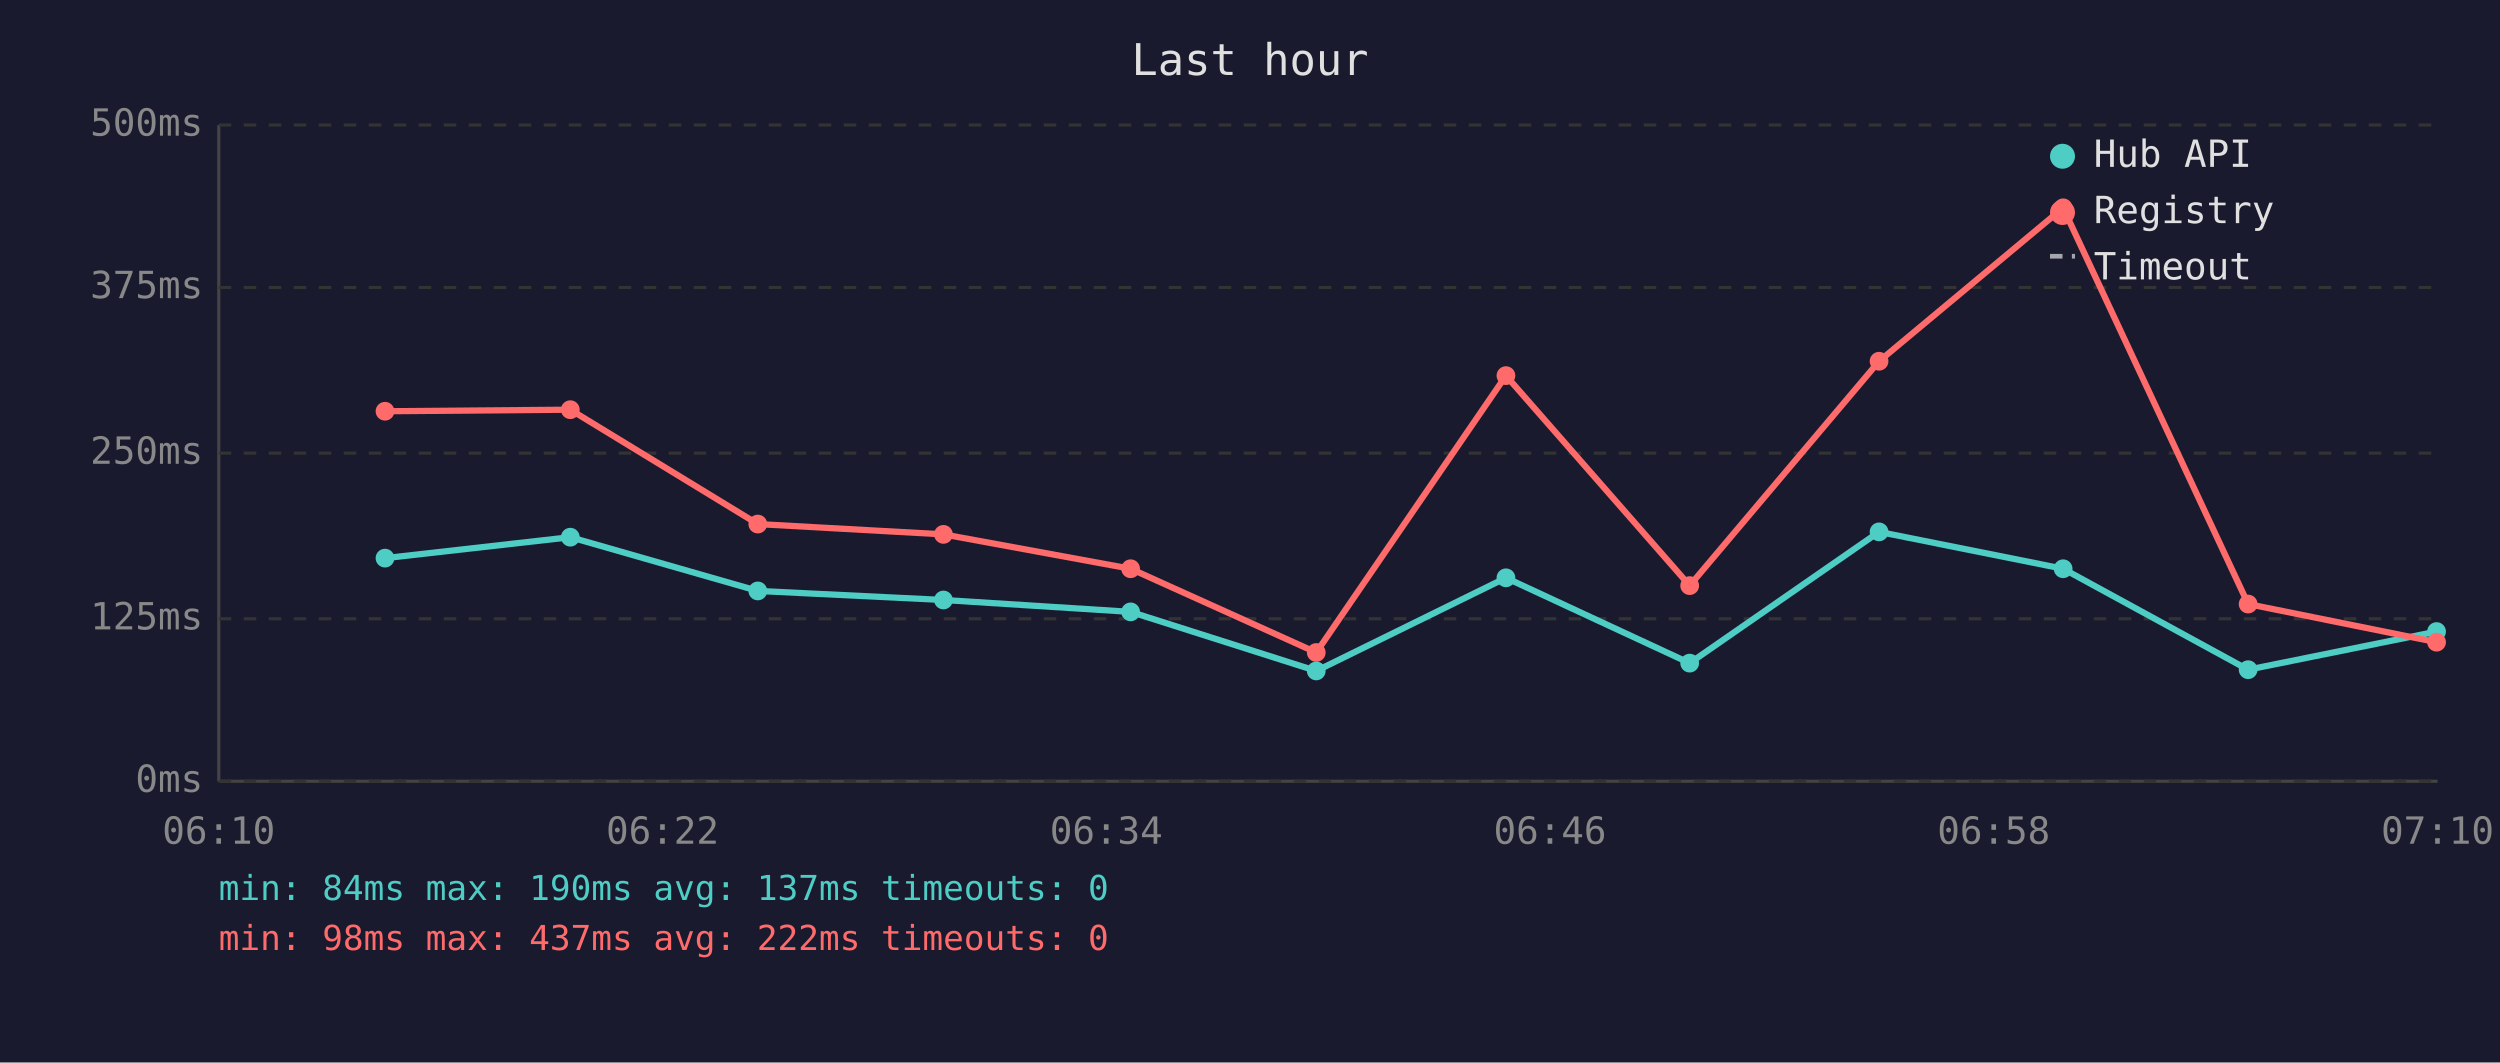
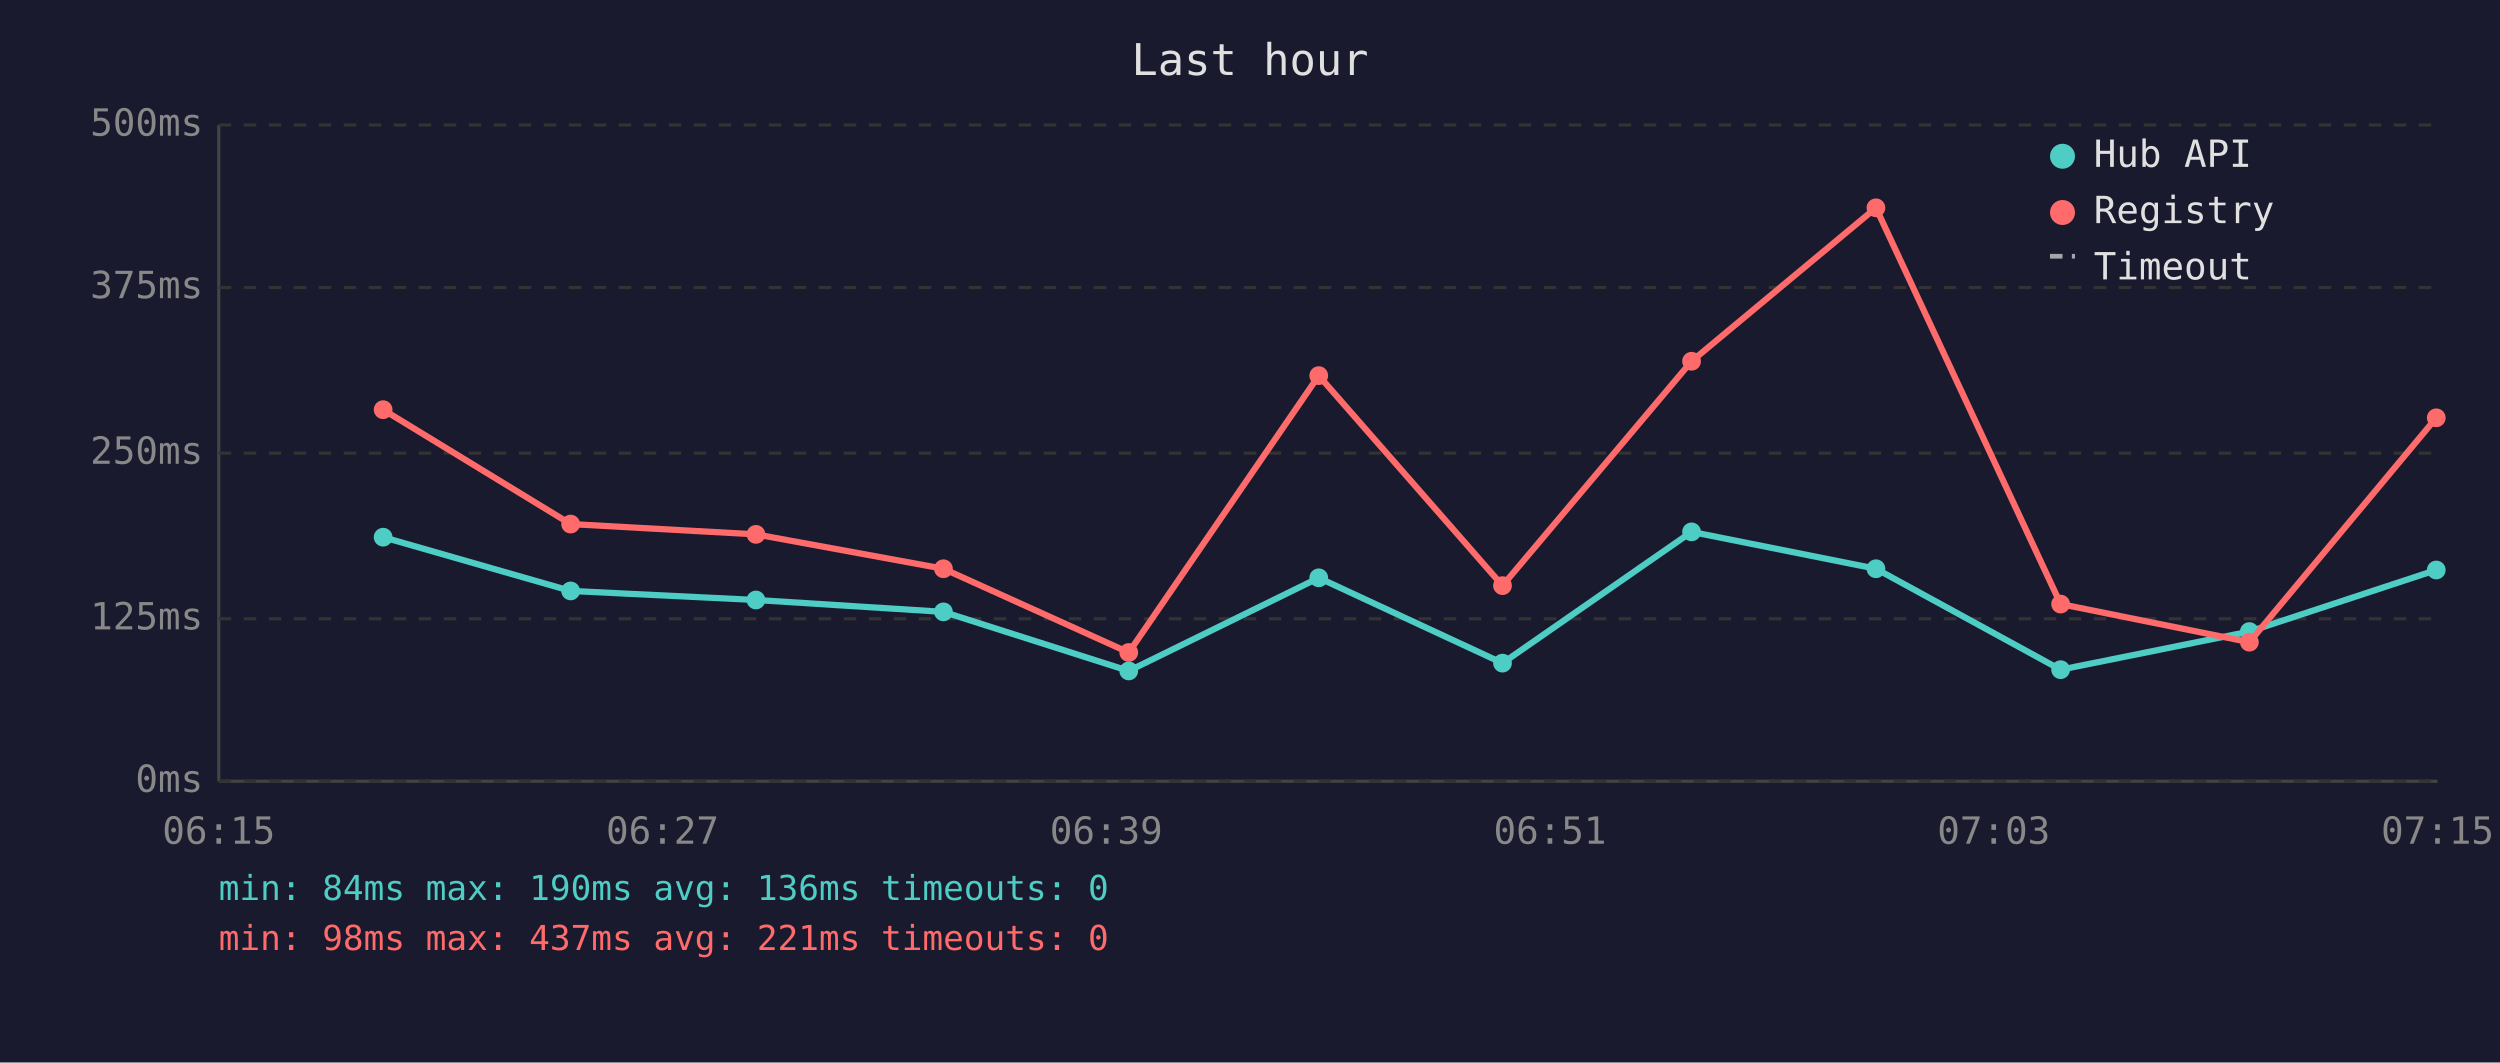
<svg xmlns="http://www.w3.org/2000/svg" viewBox="0 0 800 340" font-family="monospace" font-size="12">
  <rect width="800" height="340" fill="#1a1a2e" />
  <text x="400" y="24" fill="#e0e0e0" font-size="14" text-anchor="middle">Last hour</text>
  <line x1="70" y1="40" x2="70" y2="250" stroke="#444" stroke-width="1" />
  <line x1="70" y1="250" x2="780" y2="250" stroke="#444" stroke-width="1" />
  <line x1="70" y1="250" x2="780" y2="250" stroke="#333" stroke-width="1" stroke-dasharray="4" />
  <text x="65" y="250" fill="#888" text-anchor="end" dominant-baseline="middle">0ms</text>
  <line x1="70" y1="198" x2="780" y2="198" stroke="#333" stroke-width="1" stroke-dasharray="4" />
  <text x="65" y="198" fill="#888" text-anchor="end" dominant-baseline="middle">125ms</text>
  <line x1="70" y1="145" x2="780" y2="145" stroke="#333" stroke-width="1" stroke-dasharray="4" />
  <text x="65" y="145" fill="#888" text-anchor="end" dominant-baseline="middle">250ms</text>
  <line x1="70" y1="92" x2="780" y2="92" stroke="#333" stroke-width="1" stroke-dasharray="4" />
  <text x="65" y="92" fill="#888" text-anchor="end" dominant-baseline="middle">375ms</text>
  <line x1="70" y1="40" x2="780" y2="40" stroke="#333" stroke-width="1" stroke-dasharray="4" />
  <text x="65" y="40" fill="#888" text-anchor="end" dominant-baseline="middle">500ms</text>
-   <text x="70" y="270" fill="#888" text-anchor="middle">06:10</text>
-   <text x="212" y="270" fill="#888" text-anchor="middle">06:22</text>
-   <text x="354" y="270" fill="#888" text-anchor="middle">06:34</text>
-   <text x="496" y="270" fill="#888" text-anchor="middle">06:46</text>
-   <text x="638" y="270" fill="#888" text-anchor="middle">06:58</text>
-   <text x="780" y="270" fill="#888" text-anchor="middle">07:10</text>
-   <polyline points="123.2,178.6 182.5,171.9 242.5,189.1 301.9,192.0 361.8,195.8 421.2,214.7 481.9,184.9 540.7,212.2 601.3,170.2 660.2,182.0 719.4,214.3 779.7,202.1" fill="none" stroke="#4ecdc4" stroke-width="2" opacity="1" />
-   <circle cx="123.2" cy="178.6" r="3" fill="#4ecdc4" />
-   <circle cx="182.5" cy="171.9" r="3" fill="#4ecdc4" />
-   <circle cx="242.5" cy="189.1" r="3" fill="#4ecdc4" />
-   <circle cx="301.9" cy="192.0" r="3" fill="#4ecdc4" />
-   <circle cx="361.8" cy="195.8" r="3" fill="#4ecdc4" />
-   <circle cx="421.2" cy="214.7" r="3" fill="#4ecdc4" />
-   <circle cx="481.9" cy="184.9" r="3" fill="#4ecdc4" />
-   <circle cx="540.7" cy="212.2" r="3" fill="#4ecdc4" />
-   <circle cx="601.3" cy="170.2" r="3" fill="#4ecdc4" />
-   <circle cx="660.2" cy="182.0" r="3" fill="#4ecdc4" />
-   <circle cx="719.4" cy="214.3" r="3" fill="#4ecdc4" />
-   <circle cx="779.7" cy="202.1" r="3" fill="#4ecdc4" />
-   <polyline points="123.2,131.6 182.5,131.1 242.5,167.7 301.9,171.0 361.8,182.0 421.2,208.8 481.9,120.2 540.7,187.4 601.3,115.6 660.2,66.5 719.4,193.3 779.7,205.5" fill="none" stroke="#ff6b6b" stroke-width="2" opacity="1" />
-   <circle cx="123.2" cy="131.6" r="3" fill="#ff6b6b" />
-   <circle cx="182.5" cy="131.1" r="3" fill="#ff6b6b" />
-   <circle cx="242.5" cy="167.7" r="3" fill="#ff6b6b" />
-   <circle cx="301.9" cy="171.0" r="3" fill="#ff6b6b" />
-   <circle cx="361.8" cy="182.0" r="3" fill="#ff6b6b" />
-   <circle cx="421.2" cy="208.8" r="3" fill="#ff6b6b" />
-   <circle cx="481.9" cy="120.2" r="3" fill="#ff6b6b" />
-   <circle cx="540.7" cy="187.4" r="3" fill="#ff6b6b" />
-   <circle cx="601.3" cy="115.6" r="3" fill="#ff6b6b" />
-   <circle cx="660.2" cy="66.5" r="3" fill="#ff6b6b" />
-   <circle cx="719.4" cy="193.3" r="3" fill="#ff6b6b" />
-   <circle cx="779.7" cy="205.5" r="3" fill="#ff6b6b" />
+   <text x="70" y="270" fill="#888" text-anchor="middle">06:15</text>
+   <text x="212" y="270" fill="#888" text-anchor="middle">06:27</text>
+   <text x="354" y="270" fill="#888" text-anchor="middle">06:39</text>
+   <text x="496" y="270" fill="#888" text-anchor="middle">06:51</text>
+   <text x="638" y="270" fill="#888" text-anchor="middle">07:03</text>
+   <text x="780" y="270" fill="#888" text-anchor="middle">07:15</text>
+   <polyline points="122.6,171.9 182.6,189.1 241.9,192.0 301.9,195.8 361.2,214.7 422.0,184.9 480.8,212.2 541.3,170.2 600.3,182.0 659.4,214.3 719.8,202.1 779.6,182.4" fill="none" stroke="#4ecdc4" stroke-width="2" opacity="1" />
+   <circle cx="122.6" cy="171.9" r="3" fill="#4ecdc4" />
+   <circle cx="182.6" cy="189.1" r="3" fill="#4ecdc4" />
+   <circle cx="241.9" cy="192.0" r="3" fill="#4ecdc4" />
+   <circle cx="301.9" cy="195.8" r="3" fill="#4ecdc4" />
+   <circle cx="361.2" cy="214.7" r="3" fill="#4ecdc4" />
+   <circle cx="422.0" cy="184.9" r="3" fill="#4ecdc4" />
+   <circle cx="480.8" cy="212.2" r="3" fill="#4ecdc4" />
+   <circle cx="541.3" cy="170.2" r="3" fill="#4ecdc4" />
+   <circle cx="600.3" cy="182.0" r="3" fill="#4ecdc4" />
+   <circle cx="659.4" cy="214.3" r="3" fill="#4ecdc4" />
+   <circle cx="719.8" cy="202.1" r="3" fill="#4ecdc4" />
+   <circle cx="779.6" cy="182.4" r="3" fill="#4ecdc4" />
+   <polyline points="122.6,131.1 182.6,167.7 241.9,171.0 301.9,182.0 361.2,208.8 422.0,120.2 480.8,187.4 541.3,115.6 600.3,66.5 659.4,193.3 719.8,205.5 779.6,133.7" fill="none" stroke="#ff6b6b" stroke-width="2" opacity="1" />
+   <circle cx="122.6" cy="131.1" r="3" fill="#ff6b6b" />
+   <circle cx="182.6" cy="167.7" r="3" fill="#ff6b6b" />
+   <circle cx="241.9" cy="171.0" r="3" fill="#ff6b6b" />
+   <circle cx="301.9" cy="182.0" r="3" fill="#ff6b6b" />
+   <circle cx="361.2" cy="208.8" r="3" fill="#ff6b6b" />
+   <circle cx="422.0" cy="120.2" r="3" fill="#ff6b6b" />
+   <circle cx="480.8" cy="187.4" r="3" fill="#ff6b6b" />
+   <circle cx="541.3" cy="115.6" r="3" fill="#ff6b6b" />
+   <circle cx="600.3" cy="66.5" r="3" fill="#ff6b6b" />
+   <circle cx="659.4" cy="193.3" r="3" fill="#ff6b6b" />
+   <circle cx="719.8" cy="205.5" r="3" fill="#ff6b6b" />
+   <circle cx="779.6" cy="133.7" r="3" fill="#ff6b6b" />
  <circle cx="660" cy="50" r="4" fill="#4ecdc4" />
  <text x="670" y="50" fill="#e0e0e0" dominant-baseline="middle">Hub API</text>
  <circle cx="660" cy="68" r="4" fill="#ff6b6b" />
  <text x="670" y="68" fill="#e0e0e0" dominant-baseline="middle">Registry</text>
  <line x1="656" y1="82" x2="664" y2="82" stroke="#e0e0e0" stroke-width="1.5" stroke-dasharray="4,3" opacity="0.7" />
  <text x="670" y="86" fill="#e0e0e0" dominant-baseline="middle">Timeout</text>
-   <text x="70" y="288" fill="#4ecdc4" font-size="11">min: 84ms  max: 190ms  avg: 137ms  timeouts: 0</text>
-   <text x="70" y="304" fill="#ff6b6b" font-size="11">min: 98ms  max: 437ms  avg: 222ms  timeouts: 0</text>
+   <text x="70" y="288" fill="#4ecdc4" font-size="11">min: 84ms  max: 190ms  avg: 136ms  timeouts: 0</text>
+   <text x="70" y="304" fill="#ff6b6b" font-size="11">min: 98ms  max: 437ms  avg: 221ms  timeouts: 0</text>
</svg>
